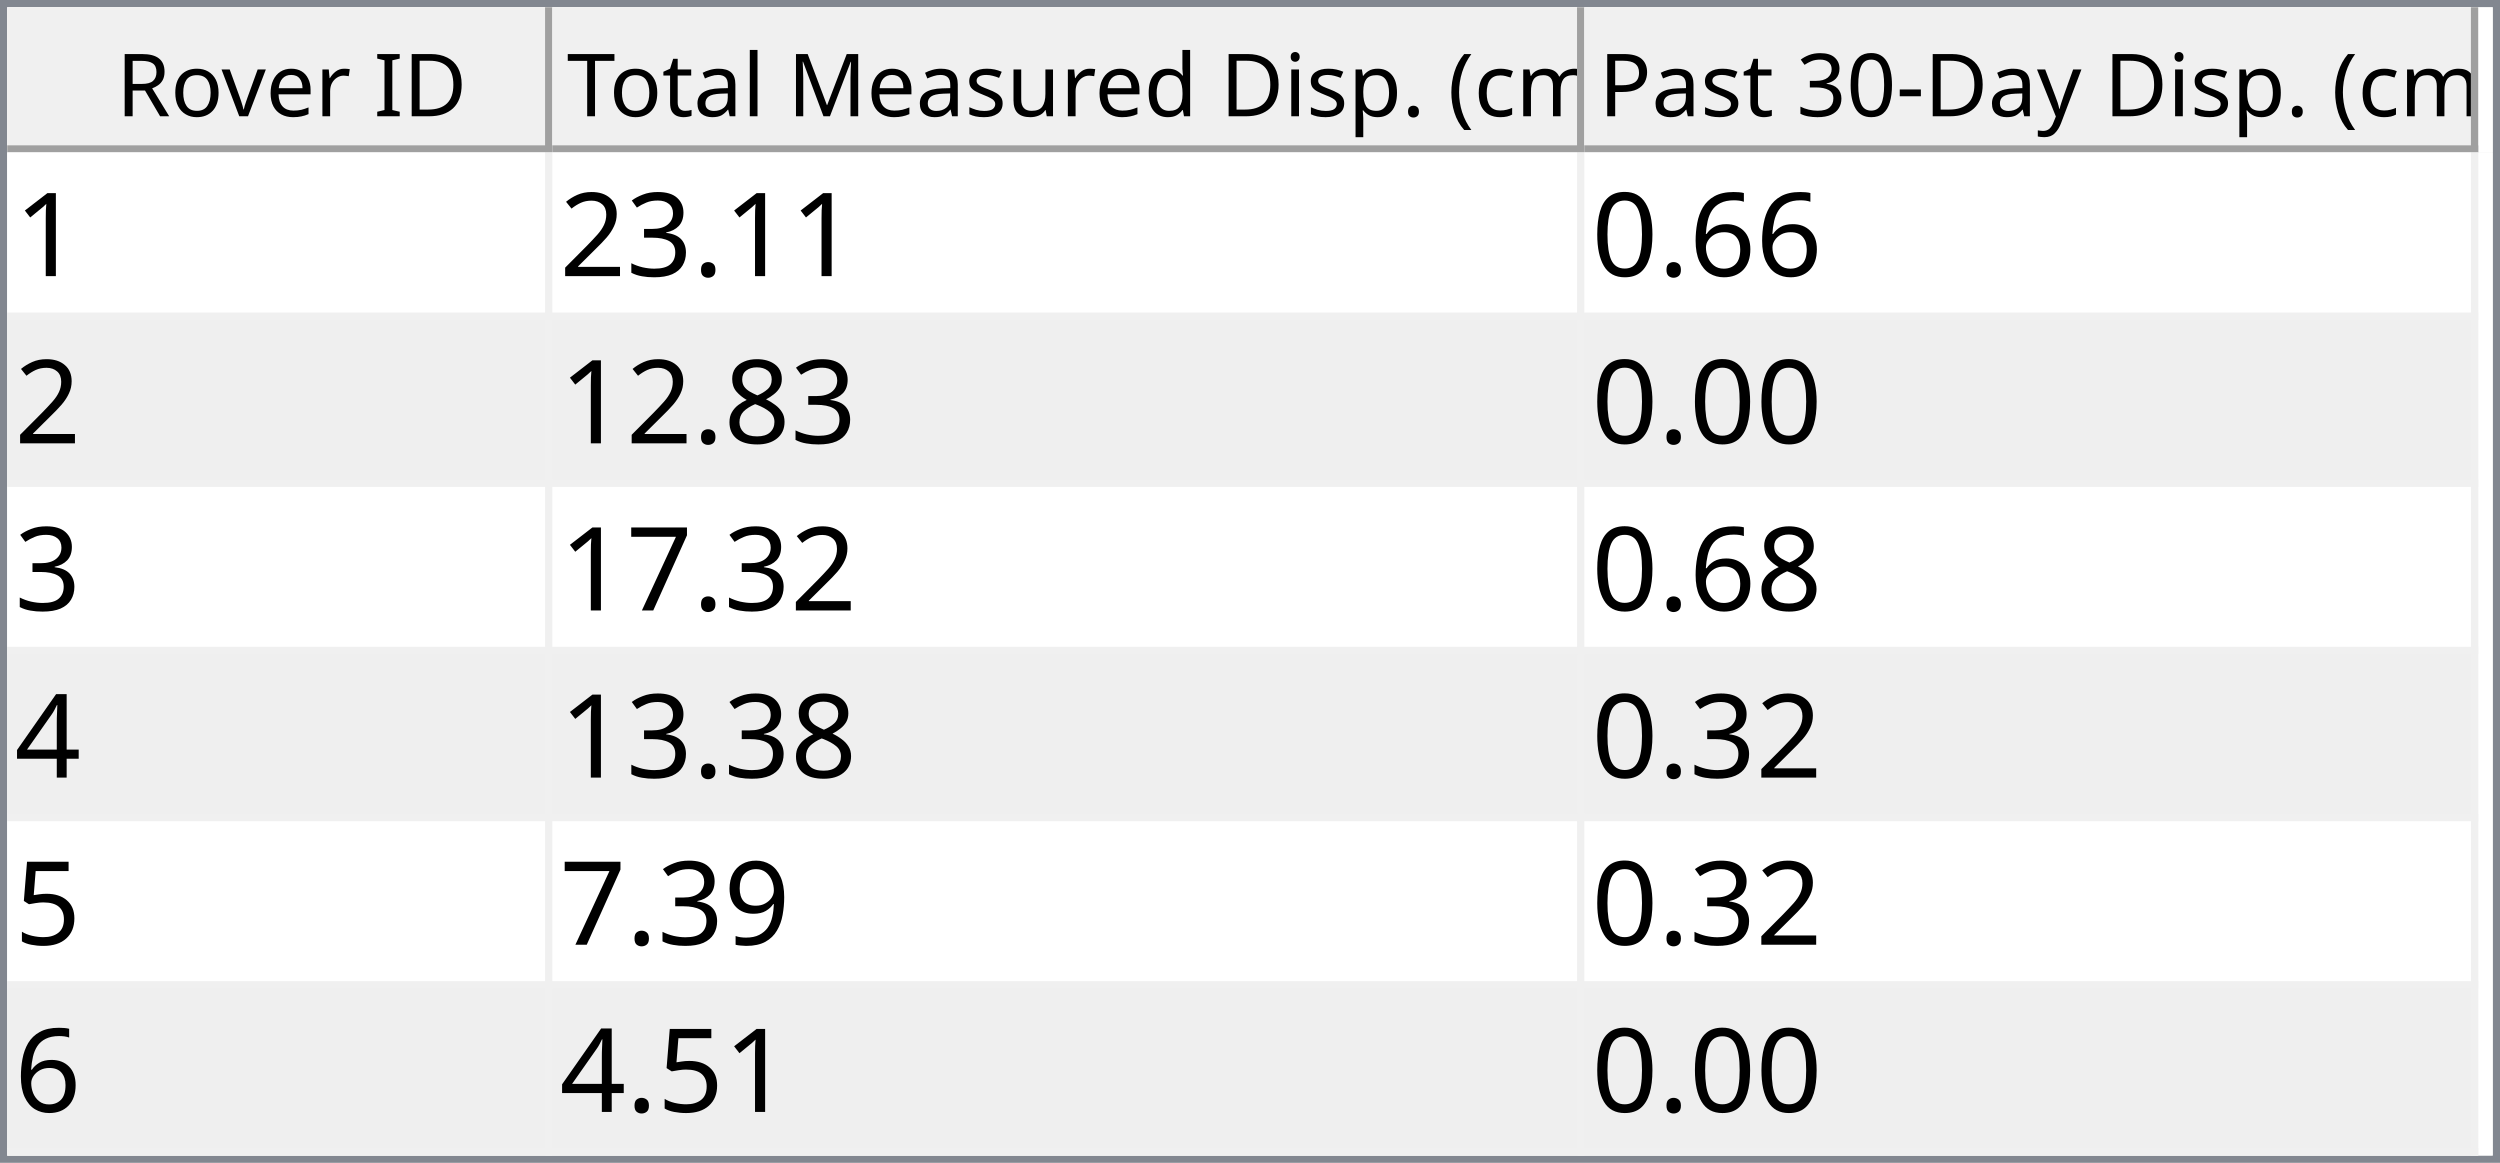
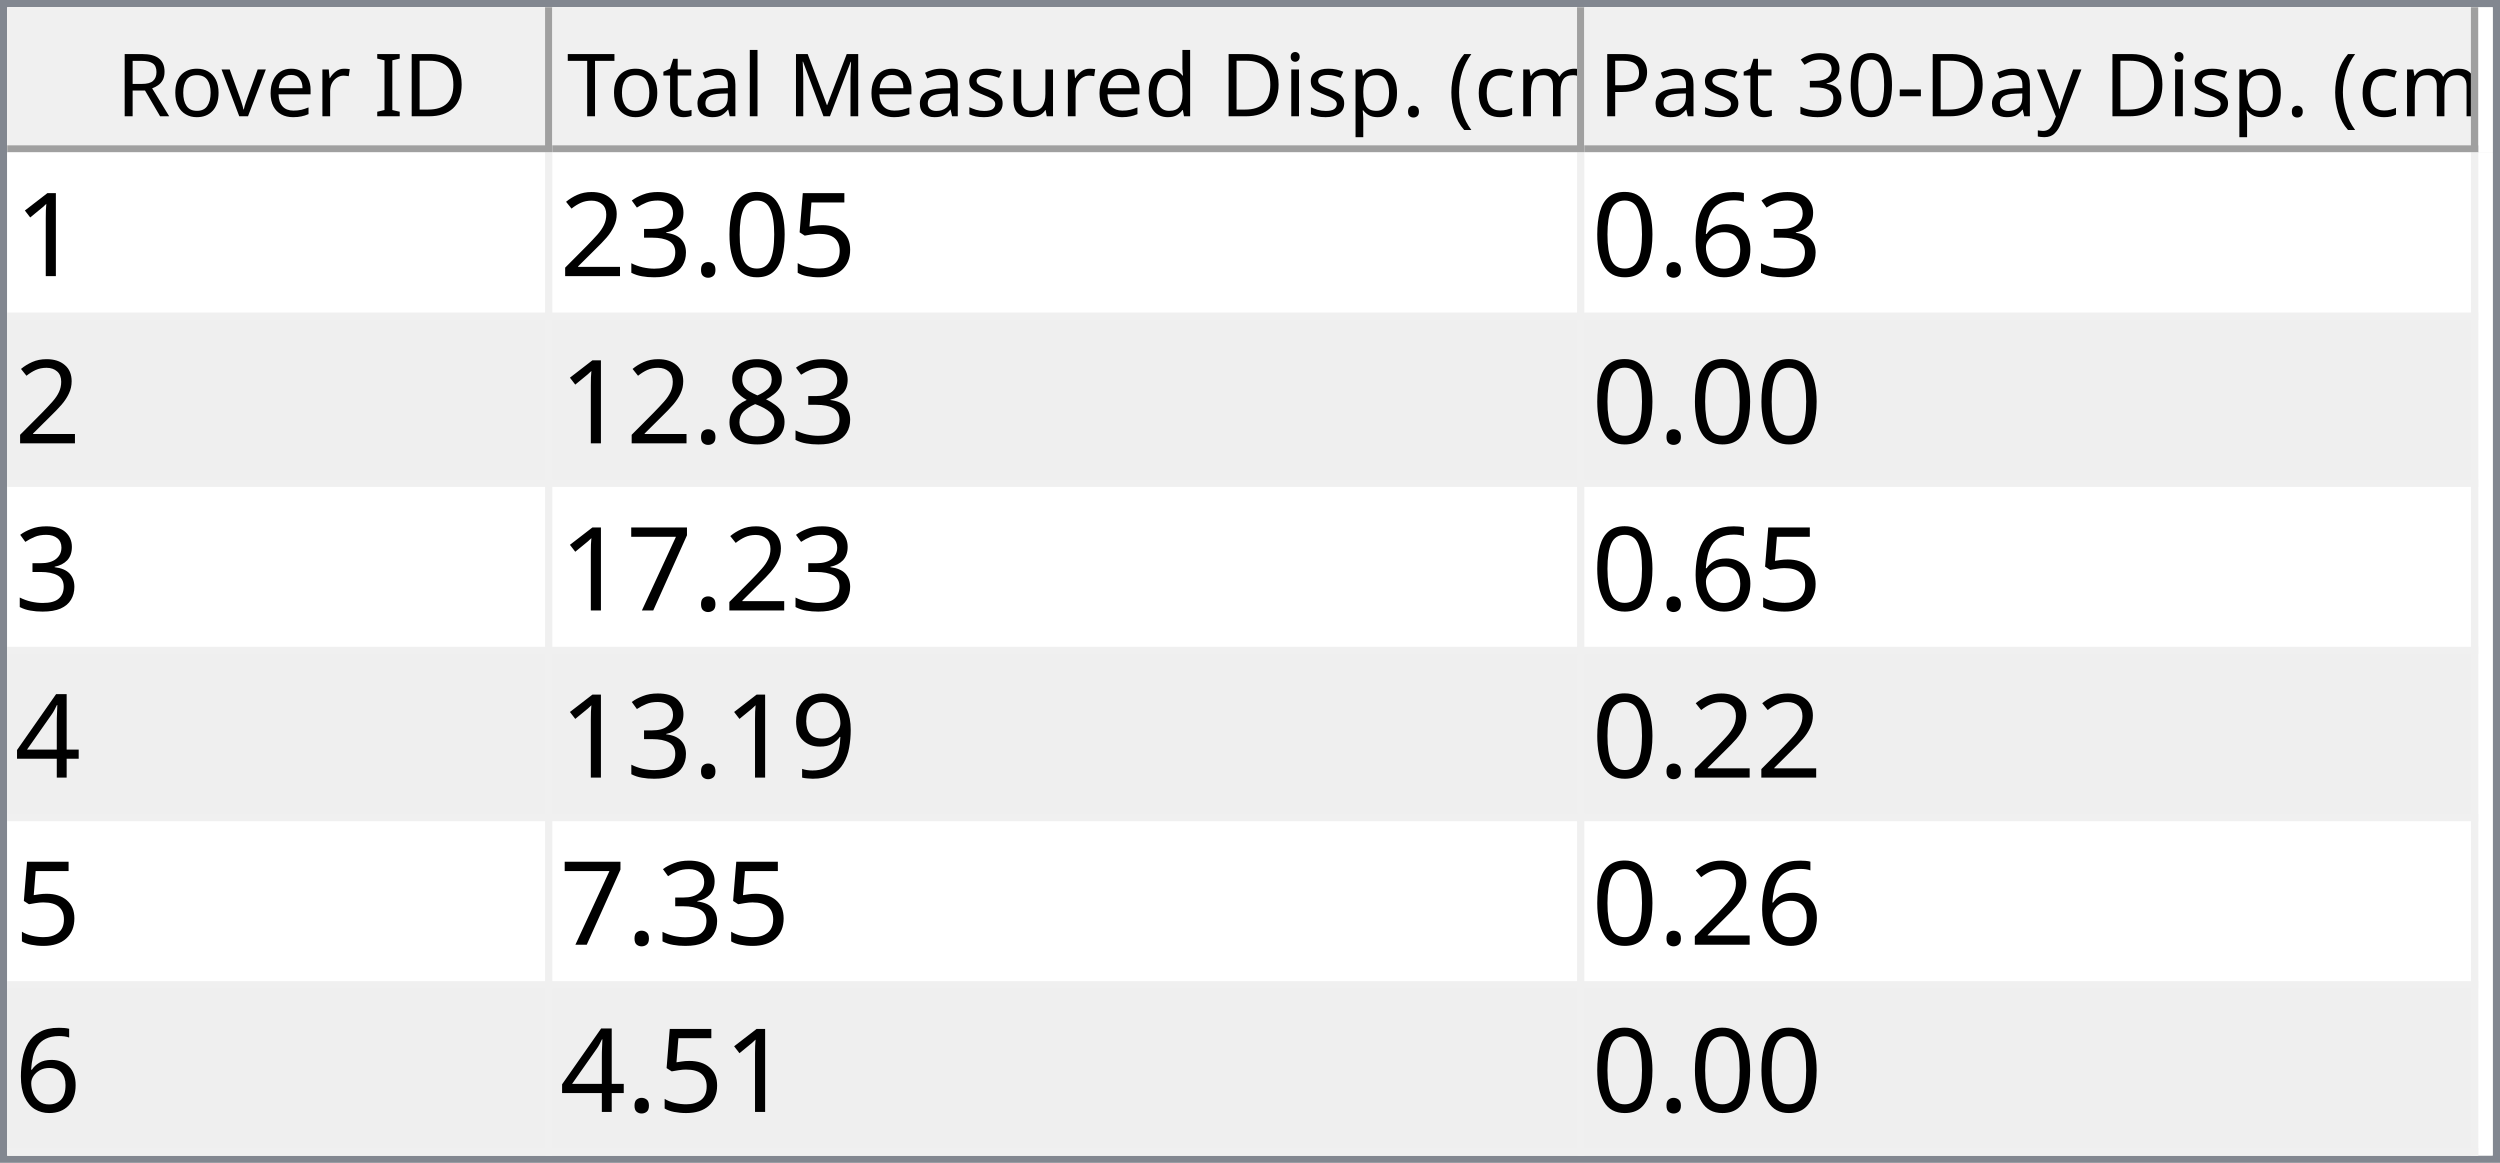
<svg xmlns="http://www.w3.org/2000/svg" style="fill-opacity:1; color-rendering:auto; color-interpolation:auto; text-rendering:auto; stroke:black; stroke-linecap:square; stroke-miterlimit:10; shape-rendering:auto; stroke-opacity:1; fill:black; stroke-dasharray:none; font-weight:normal; stroke-width:1; font-family:'Dialog'; font-style:normal; stroke-linejoin:miter; font-size:12px; stroke-dashoffset:0; image-rendering:auto;" width="344" height="160">
  <defs id="genericDefs" />
  <g>
    <defs id="defs1">
      <clipPath clipPathUnits="userSpaceOnUse" id="clipPath1">
        <path d="M0 0 L344 0 L344 160 L0 160 L0 0 Z" />
      </clipPath>
      <clipPath clipPathUnits="userSpaceOnUse" id="clipPath2">
        <path d="M0 0 L0 160 L344 160 L344 0 Z" />
      </clipPath>
      <clipPath clipPathUnits="userSpaceOnUse" id="clipPath3">
        <path d="M0 0 L0 20 L342 20 L342 0 Z" />
      </clipPath>
      <clipPath clipPathUnits="userSpaceOnUse" id="clipPath4">
        <path d="M0 0 L0 20 L75 20 L75 0 Z" />
      </clipPath>
      <clipPath clipPathUnits="userSpaceOnUse" id="clipPath5">
        <path d="M1 1 L1 19 L74 19 L74 1 Z" />
      </clipPath>
      <clipPath clipPathUnits="userSpaceOnUse" id="clipPath6">
        <path d="M0 0 L0 18 L73 18 L73 0 Z" />
      </clipPath>
      <clipPath clipPathUnits="userSpaceOnUse" id="clipPath7">
        <path d="M-0.5 -0.5 L-0.5 19.5 L74.5 19.5 L74.5 -0.5 Z" />
      </clipPath>
      <clipPath clipPathUnits="userSpaceOnUse" id="clipPath8">
        <path d="M0 0 L0 20 L142 20 L142 0 Z" />
      </clipPath>
      <clipPath clipPathUnits="userSpaceOnUse" id="clipPath9">
        <path d="M1 1 L1 19 L141 19 L141 1 Z" />
      </clipPath>
      <clipPath clipPathUnits="userSpaceOnUse" id="clipPath10">
        <path d="M0 0 L0 18 L140 18 L140 0 Z" />
      </clipPath>
      <clipPath clipPathUnits="userSpaceOnUse" id="clipPath11">
        <path d="M-0.5 -0.5 L-0.5 19.5 L141.5 19.5 L141.5 -0.5 Z" />
      </clipPath>
      <clipPath clipPathUnits="userSpaceOnUse" id="clipPath12">
        <path d="M0 0 L0 20 L123 20 L123 0 Z" />
      </clipPath>
      <clipPath clipPathUnits="userSpaceOnUse" id="clipPath13">
        <path d="M1 1 L1 19 L122 19 L122 1 Z" />
      </clipPath>
      <clipPath clipPathUnits="userSpaceOnUse" id="clipPath14">
        <path d="M0 0 L0 18 L121 18 L121 0 Z" />
      </clipPath>
      <clipPath clipPathUnits="userSpaceOnUse" id="clipPath15">
        <path d="M-0.5 -0.5 L-0.5 19.5 L122.5 19.5 L122.5 -0.5 Z" />
      </clipPath>
      <clipPath clipPathUnits="userSpaceOnUse" id="clipPath16">
        <path d="M0 0 L0 138 L342 138 L342 0 Z" />
      </clipPath>
      <clipPath clipPathUnits="userSpaceOnUse" id="clipPath17">
        <path d="M0 0 L0 138 L340 138 L340 0 Z" />
      </clipPath>
      <clipPath clipPathUnits="userSpaceOnUse" id="clipPath18">
        <path d="M-0.5 -0.5 L-0.5 137.5 L339.5 137.5 L339.5 -0.5 Z" />
      </clipPath>
      <clipPath clipPathUnits="userSpaceOnUse" id="clipPath19">
        <path d="M0 0 L0 22 L74 22 L74 0 Z" />
      </clipPath>
      <clipPath clipPathUnits="userSpaceOnUse" id="clipPath20">
        <path d="M0 0 L0 22 L141 22 L141 0 Z" />
      </clipPath>
      <clipPath clipPathUnits="userSpaceOnUse" id="clipPath21">
        <path d="M0 0 L0 22 L122 22 L122 0 Z" />
      </clipPath>
      <font horiz-adv-x="64.551" id="font1">
        <font-face ascent="107.91" descent="25.098" units-per-em="100" style="font-style:normal; font-family:Segoe UI; font-weight:normal;" />
        <missing-glyph horiz-adv-x="64.551" d="M8.109 0 L8.109 68.266 L56.453 68.266 L56.453 0 L8.109 0 ZM15.328 7.234 L49.219 7.234 L49.219 61.031 L15.328 61.031 L15.328 7.234 Z" />
        <glyph unicode="D" horiz-adv-x="70.117" d="M9.188 0 L9.188 70.016 L28.516 70.016 Q65.531 70.016 65.531 35.891 Q65.531 19.672 55.25 9.836 Q44.969 0 27.734 0 L9.188 0 ZM17.391 62.594 L17.391 7.422 L27.828 7.422 Q41.609 7.422 49.273 14.797 Q56.938 22.172 56.938 35.688 Q56.938 62.594 28.328 62.594 L17.391 62.594 Z" />
        <glyph unicode="I" horiz-adv-x="26.611" d="M17.391 0 L9.188 0 L9.188 70.016 L17.391 70.016 L17.391 0 Z" />
        <glyph unicode=" " horiz-adv-x="27.393" d="" />
        <glyph unicode="r" horiz-adv-x="34.766" d="M34.188 41.891 Q32.078 43.5 28.125 43.5 Q23 43.5 19.555 38.672 Q16.109 33.844 16.109 25.484 L16.109 0 L8.109 0 L8.109 50 L16.109 50 L16.109 39.703 L16.312 39.703 Q18.016 44.969 21.531 47.922 Q25.047 50.875 29.391 50.875 Q32.516 50.875 34.188 50.203 L34.188 41.891 Z" />
        <glyph unicode="e" horiz-adv-x="52.295" d="M48.297 23 L12.984 23 Q13.188 14.656 17.484 10.109 Q21.781 5.562 29.297 5.562 Q37.75 5.562 44.828 11.141 L44.828 3.609 Q38.234 -1.172 27.391 -1.172 Q16.797 -1.172 10.742 5.641 Q4.688 12.453 4.688 24.812 Q4.688 36.469 11.305 43.82 Q17.922 51.172 27.734 51.172 Q37.547 51.172 42.922 44.828 Q48.297 38.484 48.297 27.203 L48.297 23 ZM40.094 29.781 Q40.047 36.719 36.75 40.578 Q33.453 44.438 27.594 44.438 Q21.922 44.438 17.969 40.383 Q14.016 36.328 13.094 29.781 L40.094 29.781 Z" />
        <glyph unicode="v" horiz-adv-x="47.9" d="M47.406 50 L27.484 0 L19.625 0 L0.688 50 L9.469 50 L22.172 13.672 Q23.578 9.672 23.922 6.688 L24.125 6.688 Q24.609 10.453 25.688 13.484 L38.969 50 L47.406 50 Z" />
        <glyph unicode="o" horiz-adv-x="58.594" d="M29 -1.172 Q17.922 -1.172 11.305 5.836 Q4.688 12.844 4.688 24.422 Q4.688 37.016 11.57 44.094 Q18.453 51.172 30.172 51.172 Q41.359 51.172 47.633 44.289 Q53.906 37.406 53.906 25.203 Q53.906 13.234 47.141 6.031 Q40.375 -1.172 29 -1.172 ZM29.594 44.438 Q21.875 44.438 17.383 39.188 Q12.891 33.938 12.891 24.703 Q12.891 15.828 17.43 10.695 Q21.969 5.562 29.594 5.562 Q37.359 5.562 41.531 10.594 Q45.703 15.625 45.703 24.906 Q45.703 34.281 41.531 39.359 Q37.359 44.438 29.594 44.438 Z" />
        <glyph unicode="R" horiz-adv-x="59.814" d="M59.375 0 L49.609 0 L37.891 19.625 Q36.281 22.359 34.766 24.289 Q33.25 26.219 31.664 27.438 Q30.078 28.656 28.25 29.219 Q26.422 29.781 24.125 29.781 L17.391 29.781 L17.391 0 L9.188 0 L9.188 70.016 L30.078 70.016 Q34.672 70.016 38.555 68.867 Q42.438 67.719 45.289 65.375 Q48.141 63.031 49.758 59.547 Q51.375 56.062 51.375 51.375 Q51.375 47.703 50.273 44.656 Q49.172 41.609 47.148 39.211 Q45.125 36.812 42.266 35.133 Q39.406 33.453 35.844 32.516 L35.844 32.328 Q37.594 31.547 38.891 30.547 Q40.188 29.547 41.359 28.18 Q42.531 26.812 43.68 25.078 Q44.828 23.344 46.234 21.047 L59.375 0 ZM17.391 62.594 L17.391 37.203 L28.516 37.203 Q31.594 37.203 34.203 38.133 Q36.812 39.062 38.719 40.797 Q40.625 42.531 41.703 45.047 Q42.781 47.562 42.781 50.688 Q42.781 56.297 39.141 59.445 Q35.5 62.594 28.609 62.594 L17.391 62.594 Z" />
        <glyph unicode=")" horiz-adv-x="30.176" d="M8.297 -15.922 L1.172 -15.922 Q16.406 2.344 16.406 26.812 Q16.406 51.469 1.078 70.016 L8.297 70.016 Q23.531 52.156 23.531 26.703 Q23.531 1.375 8.297 -15.922 Z" />
        <glyph unicode="m" horiz-adv-x="86.133" d="M79.109 0 L71.094 0 L71.094 28.719 Q71.094 37.016 68.531 40.727 Q65.969 44.438 59.906 44.438 Q54.781 44.438 51.195 39.75 Q47.609 35.062 47.609 28.516 L47.609 0 L39.594 0 L39.594 29.688 Q39.594 44.438 28.219 44.438 Q22.953 44.438 19.531 40.016 Q16.109 35.594 16.109 28.516 L16.109 0 L8.109 0 L8.109 50 L16.109 50 L16.109 42.094 L16.312 42.094 Q21.625 51.172 31.844 51.172 Q36.969 51.172 40.773 48.312 Q44.578 45.453 46 40.828 Q51.562 51.172 62.594 51.172 Q79.109 51.172 79.109 30.812 L79.109 0 Z" />
        <glyph unicode="c" horiz-adv-x="46.191" d="M42.188 2.297 Q36.422 -1.172 28.516 -1.172 Q17.828 -1.172 11.258 5.789 Q4.688 12.75 4.688 23.828 Q4.688 36.188 11.766 43.68 Q18.844 51.172 30.672 51.172 Q37.25 51.172 42.281 48.734 L42.281 40.531 Q36.719 44.438 30.375 44.438 Q22.703 44.438 17.797 38.945 Q12.891 33.453 12.891 24.516 Q12.891 15.719 17.508 10.641 Q22.125 5.562 29.891 5.562 Q36.422 5.562 42.188 9.906 L42.188 2.297 Z" />
        <glyph unicode="(" horiz-adv-x="30.176" d="M29.109 -15.922 L21.969 -15.922 Q6.844 1.375 6.844 26.703 Q6.844 52.156 21.969 70.016 L29.203 70.016 Q13.875 51.469 13.875 26.812 Q13.875 2.344 29.109 -15.922 Z" />
        <glyph unicode="." horiz-adv-x="21.68" d="M10.891 -1.078 Q8.641 -1.078 7.055 0.539 Q5.469 2.156 5.469 4.391 Q5.469 6.641 7.055 8.273 Q8.641 9.906 10.891 9.906 Q13.188 9.906 14.797 8.273 Q16.406 6.641 16.406 4.391 Q16.406 2.156 14.797 0.539 Q13.188 -1.078 10.891 -1.078 Z" />
        <glyph unicode="p" horiz-adv-x="58.789" d="M16.312 7.234 L16.109 7.234 L16.109 -23 L8.109 -23 L8.109 50 L16.109 50 L16.109 41.219 L16.312 41.219 Q22.219 51.172 33.594 51.172 Q43.266 51.172 48.688 44.461 Q54.109 37.75 54.109 26.469 Q54.109 13.922 48 6.375 Q41.891 -1.172 31.297 -1.172 Q21.578 -1.172 16.312 7.234 ZM16.109 27.391 L16.109 20.406 Q16.109 14.203 20.141 9.883 Q24.172 5.562 30.375 5.562 Q37.641 5.562 41.773 11.133 Q45.906 16.703 45.906 26.609 Q45.906 34.969 42.047 39.703 Q38.188 44.438 31.594 44.438 Q24.609 44.438 20.359 39.578 Q16.109 34.719 16.109 27.391 Z" />
        <glyph unicode="i" horiz-adv-x="24.219" d="M12.203 62.703 Q10.062 62.703 8.547 64.164 Q7.031 65.625 7.031 67.875 Q7.031 70.125 8.547 71.609 Q10.062 73.094 12.203 73.094 Q14.406 73.094 15.945 71.609 Q17.484 70.125 17.484 67.875 Q17.484 65.719 15.945 64.211 Q14.406 62.703 12.203 62.703 ZM16.109 0 L8.109 0 L8.109 50 L16.109 50 L16.109 0 Z" />
        <glyph unicode="d" horiz-adv-x="58.887" d="M50.781 0 L42.781 0 L42.781 8.5 L42.578 8.5 Q37.016 -1.172 25.391 -1.172 Q15.969 -1.172 10.328 5.539 Q4.688 12.25 4.688 23.828 Q4.688 36.234 10.938 43.703 Q17.188 51.172 27.594 51.172 Q37.891 51.172 42.578 43.062 L42.781 43.062 L42.781 74.031 L50.781 74.031 L50.781 0 ZM42.781 22.609 L42.781 29.984 Q42.781 36.031 38.773 40.234 Q34.766 44.438 28.609 44.438 Q21.297 44.438 17.094 39.062 Q12.891 33.688 12.891 24.219 Q12.891 15.578 16.922 10.57 Q20.953 5.562 27.734 5.562 Q34.422 5.562 38.602 10.398 Q42.781 15.234 42.781 22.609 Z" />
        <glyph unicode="u" horiz-adv-x="56.592" d="M48.531 0 L40.531 0 L40.531 7.906 L40.328 7.906 Q35.359 -1.172 24.906 -1.172 Q7.031 -1.172 7.031 20.125 L7.031 50 L14.984 50 L14.984 21.391 Q14.984 5.562 27.094 5.562 Q32.953 5.562 36.742 9.883 Q40.531 14.203 40.531 21.188 L40.531 50 L48.531 50 L48.531 0 Z" />
        <glyph unicode="s" horiz-adv-x="42.432" d="M5.078 1.812 L5.078 10.406 Q11.625 5.562 19.484 5.562 Q30.031 5.562 30.031 12.594 Q30.031 14.594 29.125 15.992 Q28.219 17.391 26.68 18.461 Q25.141 19.531 23.07 20.383 Q21 21.234 18.609 22.172 Q15.281 23.484 12.766 24.828 Q10.25 26.172 8.57 27.859 Q6.891 29.547 6.031 31.695 Q5.172 33.844 5.172 36.719 Q5.172 40.234 6.789 42.945 Q8.406 45.656 11.086 47.484 Q13.766 49.312 17.211 50.242 Q20.656 51.172 24.312 51.172 Q30.812 51.172 35.938 48.922 L35.938 40.828 Q30.422 44.438 23.25 44.438 Q21 44.438 19.195 43.922 Q17.391 43.406 16.094 42.477 Q14.797 41.547 14.086 40.258 Q13.375 38.969 13.375 37.406 Q13.375 35.453 14.086 34.133 Q14.797 32.812 16.164 31.789 Q17.531 30.766 19.484 29.938 Q21.438 29.109 23.922 28.125 Q27.25 26.859 29.883 25.516 Q32.516 24.172 34.375 22.484 Q36.234 20.797 37.234 18.602 Q38.234 16.406 38.234 13.375 Q38.234 9.672 36.602 6.938 Q34.969 4.203 32.234 2.398 Q29.5 0.594 25.93 -0.289 Q22.359 -1.172 18.453 -1.172 Q10.75 -1.172 5.078 1.812 Z" />
        <glyph unicode="M" horiz-adv-x="89.795" d="M80.562 0 L72.406 0 L72.406 46.969 Q72.406 52.547 73.094 60.594 L72.906 60.594 Q71.734 55.859 70.797 53.812 L46.875 0 L42.875 0 L19 53.422 Q17.969 55.766 16.891 60.594 L16.703 60.594 Q17.094 56.391 17.094 46.875 L17.094 0 L9.188 0 L9.188 70.016 L20.016 70.016 L41.5 21.188 Q44 15.578 44.734 12.797 L45.016 12.797 Q47.125 18.562 48.391 21.391 L70.312 70.016 L80.562 70.016 L80.562 0 Z" />
        <glyph unicode="l" horiz-adv-x="24.219" d="M16.109 0 L8.109 0 L8.109 74.031 L16.109 74.031 L16.109 0 Z" />
        <glyph unicode="a" horiz-adv-x="50.879" d="M43.891 0 L35.891 0 L35.891 7.812 L35.688 7.812 Q30.469 -1.172 20.312 -1.172 Q12.844 -1.172 8.617 2.781 Q4.391 6.734 4.391 13.281 Q4.391 27.297 20.906 29.594 L35.891 31.688 Q35.891 44.438 25.594 44.438 Q16.547 44.438 9.281 38.281 L9.281 46.484 Q16.656 51.172 26.266 51.172 Q43.891 51.172 43.891 32.516 L43.891 0 ZM35.891 25.297 L23.828 23.641 Q18.266 22.859 15.43 20.875 Q12.594 18.891 12.594 13.875 Q12.594 10.203 15.211 7.883 Q17.828 5.562 22.172 5.562 Q28.125 5.562 32.008 9.742 Q35.891 13.922 35.891 20.312 L35.891 25.297 Z" />
        <glyph unicode="t" horiz-adv-x="33.887" d="M31.297 0.484 Q28.469 -1.078 23.828 -1.078 Q10.688 -1.078 10.688 13.578 L10.688 43.172 L2.094 43.172 L2.094 50 L10.688 50 L10.688 62.203 L18.703 64.797 L18.703 50 L31.297 50 L31.297 43.172 L18.703 43.172 L18.703 14.984 Q18.703 9.969 20.414 7.82 Q22.125 5.672 26.078 5.672 Q29.109 5.672 31.297 7.328 L31.297 0.484 Z" />
        <glyph unicode="T" horiz-adv-x="52.393" d="M50.594 62.594 L30.375 62.594 L30.375 0 L22.172 0 L22.172 62.594 L2 62.594 L2 70.016 L50.594 70.016 L50.594 62.594 Z" />
        <glyph unicode="y" horiz-adv-x="48.389" d="M47.906 50 L24.906 -8.016 Q18.75 -23.531 7.625 -23.531 Q4.5 -23.531 2.391 -22.906 L2.391 -15.719 Q4.984 -16.609 7.125 -16.609 Q13.188 -16.609 16.219 -9.375 L20.219 0.094 L0.688 50 L9.578 50 L23.094 11.531 Q23.344 10.797 24.125 7.719 L24.422 7.719 Q24.656 8.891 25.391 11.422 L39.594 50 L47.906 50 Z" />
        <glyph unicode="-" horiz-adv-x="39.99" d="M33.688 24.703 L7.031 24.703 L7.031 31 L33.688 31 L33.688 24.703 Z" />
        <glyph unicode="0" horiz-adv-x="53.906" d="M49.812 35.297 Q49.812 26.516 48.219 19.727 Q46.625 12.938 43.625 8.273 Q40.625 3.609 36.258 1.195 Q31.891 -1.219 26.312 -1.219 Q21.047 -1.219 16.922 1.102 Q12.797 3.422 9.961 7.867 Q7.125 12.312 5.664 18.781 Q4.203 25.25 4.203 33.594 Q4.203 42.781 5.742 49.812 Q7.281 56.844 10.258 61.602 Q13.234 66.359 17.656 68.773 Q22.078 71.188 27.781 71.188 Q49.812 71.188 49.812 35.297 ZM41.609 34.516 Q41.609 64.406 27.391 64.406 Q12.406 64.406 12.406 33.984 Q12.406 5.609 27.094 5.609 Q41.609 5.609 41.609 34.516 Z" />
        <glyph unicode="3" horiz-adv-x="53.906" d="M46.531 19.828 Q46.531 15.094 44.75 11.211 Q42.969 7.328 39.719 4.57 Q36.469 1.812 31.93 0.297 Q27.391 -1.219 21.922 -1.219 Q11.922 -1.219 6 2.594 L6 11.188 Q13.094 5.609 22.219 5.609 Q25.875 5.609 28.828 6.539 Q31.781 7.469 33.906 9.227 Q36.031 10.984 37.18 13.477 Q38.328 15.969 38.328 19.094 Q38.328 32.812 18.797 32.812 L12.984 32.812 L12.984 39.594 L18.5 39.594 Q35.797 39.594 35.797 52.484 Q35.797 64.406 22.609 64.406 Q15.188 64.406 8.688 59.422 L8.688 67.188 Q15.375 71.188 24.609 71.188 Q29 71.188 32.57 69.969 Q36.141 68.75 38.68 66.555 Q41.219 64.359 42.609 61.281 Q44 58.203 44 54.5 Q44 40.672 30.031 36.719 L30.031 36.531 Q33.594 36.141 36.625 34.797 Q39.656 33.453 41.852 31.305 Q44.047 29.156 45.289 26.25 Q46.531 23.344 46.531 19.828 Z" />
        <glyph unicode="P" horiz-adv-x="56.006" d="M17.391 26.469 L17.391 0 L9.188 0 L9.188 70.016 L28.422 70.016 Q39.656 70.016 45.828 64.547 Q52 59.078 52 49.125 Q52 39.156 45.141 32.812 Q38.281 26.469 26.609 26.469 L17.391 26.469 ZM17.391 62.594 L17.391 33.891 L25.984 33.891 Q34.469 33.891 38.938 37.773 Q43.406 41.656 43.406 48.734 Q43.406 62.594 27 62.594 L17.391 62.594 Z" />
      </font>
      <font horiz-adv-x="75.0" id="font2">
        <font-face ascent="100.537" descent="21.973" units-per-em="100" style="font-style:normal; font-family:sans-serif; font-weight:normal;" />
        <missing-glyph horiz-adv-x="75.0" d="M12.5 0 L12.5 62.5 L62.5 62.5 L62.5 0 L12.5 0 ZM14.062 1.562 L60.938 1.562 L60.938 60.938 L14.062 60.938 L14.062 1.562 Z" />
        <glyph unicode="1" horiz-adv-x="55.615" d="M37.25 0 L28.469 0 L28.469 56 Q25.297 52.984 20.141 49.953 Q14.984 46.922 10.891 45.406 L10.891 53.906 Q18.266 57.375 23.781 62.305 Q29.297 67.234 31.594 71.875 L37.25 71.875 L37.25 0 Z" />
+         <glyph unicode="5" horiz-adv-x="55.615" d="M4.156 18.75 L13.375 19.531 Q14.406 12.797 18.141 9.398 Q21.875 6 27.156 6 Q33.5 6 37.891 10.789 Q42.281 15.578 42.281 23.484 Q42.281 31 38.062 35.352 Q33.844 39.703 27 39.703 Q22.75 39.703 19.336 37.773 Q15.922 35.844 13.969 32.766 L5.719 33.844 L12.641 70.609 L48.25 70.609 L48.25 62.203 L19.672 62.203 L15.828 42.969 Q22.266 47.469 29.344 47.469 Q38.719 47.469 45.164 40.969 Q51.609 34.469 51.609 24.266 Q51.609 14.547 45.953 7.469 Q39.062 -1.219 27.156 -1.219 Q17.391 -1.219 11.211 4.25 Q5.031 9.719 4.156 18.75 Z" />
+         <glyph unicode="0" horiz-adv-x="55.615" d="M4.156 35.297 Q4.156 48 6.766 55.742 Q9.375 63.484 14.523 67.68 Q19.672 71.875 27.484 71.875 Q33.25 71.875 37.594 69.555 Q41.938 67.234 44.773 62.867 Q47.609 58.5 49.219 52.227 Q50.828 45.953 50.828 35.297 Q50.828 22.703 48.242 14.969 Q45.656 7.234 40.508 3.008 Q35.359 -1.219 27.484 -1.219 Q17.141 -1.219 11.234 6.203 Q4.156 15.141 4.156 35.297 ZM13.188 35.297 Q13.188 17.672 17.312 11.836 Q21.438 6 27.484 6 Q33.547 6 37.672 11.859 Q41.797 17.719 41.797 35.297 Q41.797 52.984 37.672 58.789 Q33.547 64.594 27.391 64.594 Q21.344 64.594 17.719 59.469 Q13.188 52.938 13.188 35.297 Z" />
        <glyph unicode="." horiz-adv-x="27.783" d="M9.078 0 L9.078 10.016 L19.094 10.016 L19.094 0 L9.078 0 Z" />
        <glyph unicode="3" horiz-adv-x="55.615" d="M4.203 18.891 L12.984 20.062 Q14.5 12.594 18.141 9.297 Q21.781 6 27 6 Q33.203 6 37.477 10.297 Q41.75 14.594 41.75 20.953 Q41.75 27 37.797 30.93 Q33.844 34.859 27.734 34.859 Q25.25 34.859 21.531 33.891 L22.516 41.609 Q23.391 41.5 23.922 41.5 Q29.547 41.5 34.039 44.43 Q38.531 47.359 38.531 53.469 Q38.531 58.297 35.258 61.477 Q31.984 64.656 26.812 64.656 Q21.688 64.656 18.266 61.43 Q14.844 58.203 13.875 51.766 L5.078 53.328 Q6.688 62.156 12.398 67.016 Q18.109 71.875 26.609 71.875 Q32.469 71.875 37.398 69.359 Q42.328 66.844 44.945 62.5 Q47.562 58.156 47.562 53.266 Q47.562 48.641 45.07 44.828 Q42.578 41.016 37.703 38.766 Q44.047 37.312 47.562 32.695 Q51.078 28.078 51.078 21.141 Q51.078 11.766 44.242 5.25 Q37.406 -1.266 26.953 -1.266 Q17.531 -1.266 11.305 4.352 Q5.078 9.969 4.203 18.891 Z" />
        <glyph unicode="2" horiz-adv-x="55.615" d="M50.344 8.453 L50.344 0 L3.031 0 Q2.938 3.172 4.047 6.109 Q5.859 10.938 9.836 15.625 Q13.812 20.312 21.344 26.469 Q33.016 36.031 37.117 41.625 Q41.219 47.219 41.219 52.203 Q41.219 57.422 37.477 61.008 Q33.734 64.594 27.734 64.594 Q21.391 64.594 17.578 60.789 Q13.766 56.984 13.719 50.25 L4.688 51.172 Q5.609 61.281 11.664 66.578 Q17.719 71.875 27.938 71.875 Q38.234 71.875 44.242 66.164 Q50.25 60.453 50.25 52 Q50.25 47.703 48.492 43.555 Q46.734 39.406 42.656 34.812 Q38.578 30.219 29.109 22.219 Q21.188 15.578 18.945 13.211 Q16.703 10.844 15.234 8.453 L50.344 8.453 Z" />
        <glyph unicode="6" horiz-adv-x="55.615" d="M49.75 54.047 L41.016 53.375 Q39.844 58.547 37.703 60.891 Q34.125 64.656 28.906 64.656 Q24.703 64.656 21.531 62.312 Q17.391 59.281 14.992 53.469 Q12.594 47.656 12.5 36.922 Q15.672 41.75 20.266 44.094 Q24.859 46.438 29.891 46.438 Q38.672 46.438 44.852 39.969 Q51.031 33.5 51.031 23.25 Q51.031 16.5 48.125 10.719 Q45.219 4.938 40.141 1.859 Q35.062 -1.219 28.609 -1.219 Q17.625 -1.219 10.695 6.859 Q3.766 14.938 3.766 33.5 Q3.766 54.25 11.422 63.672 Q18.109 71.875 29.438 71.875 Q37.891 71.875 43.289 67.141 Q48.688 62.406 49.75 54.047 ZM13.875 23.188 Q13.875 18.656 15.797 14.508 Q17.719 10.359 21.188 8.18 Q24.656 6 28.469 6 Q34.031 6 38.039 10.492 Q42.047 14.984 42.047 22.703 Q42.047 30.125 38.086 34.398 Q34.125 38.672 28.125 38.672 Q22.172 38.672 18.023 34.398 Q13.875 30.125 13.875 23.188 Z" />
-         <glyph unicode="0" horiz-adv-x="55.615" d="M4.156 35.297 Q4.156 48 6.766 55.742 Q9.375 63.484 14.523 67.68 Q19.672 71.875 27.484 71.875 Q33.25 71.875 37.594 69.555 Q41.938 67.234 44.773 62.867 Q47.609 58.5 49.219 52.227 Q50.828 45.953 50.828 35.297 Q50.828 22.703 48.242 14.969 Q45.656 7.234 40.508 3.008 Q35.359 -1.219 27.484 -1.219 Q17.141 -1.219 11.234 6.203 Q4.156 15.141 4.156 35.297 ZM13.188 35.297 Q13.188 17.672 17.312 11.836 Q21.438 6 27.484 6 Q33.547 6 37.672 11.859 Q41.797 17.719 41.797 35.297 Q41.797 52.984 37.672 58.789 Q33.547 64.594 27.391 64.594 Q21.344 64.594 17.719 59.469 Q13.188 52.938 13.188 35.297 Z" />
        <glyph unicode="8" horiz-adv-x="55.615" d="M17.672 38.812 Q12.203 40.828 9.57 44.539 Q6.938 48.25 6.938 53.422 Q6.938 61.234 12.555 66.555 Q18.172 71.875 27.484 71.875 Q36.859 71.875 42.578 66.43 Q48.297 60.984 48.297 53.172 Q48.297 48.188 45.68 44.508 Q43.062 40.828 37.75 38.812 Q44.344 36.672 47.781 31.883 Q51.219 27.094 51.219 20.453 Q51.219 11.281 44.727 5.031 Q38.234 -1.219 27.641 -1.219 Q17.047 -1.219 10.547 5.055 Q4.047 11.328 4.047 20.703 Q4.047 27.688 7.594 32.398 Q11.141 37.109 17.672 38.812 ZM15.922 53.719 Q15.922 48.641 19.195 45.414 Q22.469 42.188 27.688 42.188 Q32.766 42.188 36.016 45.383 Q39.266 48.578 39.266 53.219 Q39.266 58.062 35.914 61.359 Q32.562 64.656 27.594 64.656 Q22.562 64.656 19.242 61.43 Q15.922 58.203 15.922 53.719 ZM13.094 20.656 Q13.094 16.891 14.875 13.375 Q16.656 9.859 20.172 7.93 Q23.688 6 27.734 6 Q34.031 6 38.133 10.055 Q42.234 14.109 42.234 20.359 Q42.234 26.703 38.016 30.859 Q33.797 35.016 27.438 35.016 Q21.234 35.016 17.164 30.914 Q13.094 26.812 13.094 20.656 Z" />
        <glyph unicode="7" horiz-adv-x="55.615" d="M4.734 62.203 L4.734 70.656 L51.078 70.656 L51.078 63.812 Q44.234 56.547 37.523 44.484 Q30.812 32.422 27.156 19.672 Q24.516 10.688 23.781 0 L14.75 0 Q14.891 8.453 18.062 20.414 Q21.234 32.375 27.172 43.484 Q33.109 54.594 39.797 62.203 L4.734 62.203 Z" />
        <glyph unicode="4" horiz-adv-x="55.615" d="M32.328 0 L32.328 17.141 L1.266 17.141 L1.266 25.203 L33.938 71.578 L41.109 71.578 L41.109 25.203 L50.781 25.203 L50.781 17.141 L41.109 17.141 L41.109 0 L32.328 0 ZM32.328 25.203 L32.328 57.469 L9.906 25.203 L32.328 25.203 Z" />
-         <glyph unicode="5" horiz-adv-x="55.615" d="M4.156 18.75 L13.375 19.531 Q14.406 12.797 18.141 9.398 Q21.875 6 27.156 6 Q33.5 6 37.891 10.789 Q42.281 15.578 42.281 23.484 Q42.281 31 38.062 35.352 Q33.844 39.703 27 39.703 Q22.75 39.703 19.336 37.773 Q15.922 35.844 13.969 32.766 L5.719 33.844 L12.641 70.609 L48.25 70.609 L48.25 62.203 L19.672 62.203 L15.828 42.969 Q22.266 47.469 29.344 47.469 Q38.719 47.469 45.164 40.969 Q51.609 34.469 51.609 24.266 Q51.609 14.547 45.953 7.469 Q39.062 -1.219 27.156 -1.219 Q17.391 -1.219 11.211 4.25 Q5.031 9.719 4.156 18.75 Z" />
        <glyph unicode="9" horiz-adv-x="55.615" d="M5.469 16.547 L13.922 17.328 Q14.984 11.375 18.016 8.688 Q21.047 6 25.781 6 Q29.828 6 32.883 7.859 Q35.938 9.719 37.891 12.82 Q39.844 15.922 41.164 21.195 Q42.484 26.469 42.484 31.938 Q42.484 32.516 42.438 33.688 Q39.797 29.5 35.234 26.883 Q30.672 24.266 25.344 24.266 Q16.453 24.266 10.305 30.711 Q4.156 37.156 4.156 47.703 Q4.156 58.594 10.578 65.234 Q17 71.875 26.656 71.875 Q33.641 71.875 39.43 68.117 Q45.219 64.359 48.219 57.398 Q51.219 50.438 51.219 37.25 Q51.219 23.531 48.242 15.406 Q45.266 7.281 39.383 3.031 Q33.5 -1.219 25.594 -1.219 Q17.188 -1.219 11.867 3.445 Q6.547 8.109 5.469 16.547 ZM41.453 48.141 Q41.453 55.719 37.43 60.156 Q33.406 64.594 27.734 64.594 Q21.875 64.594 17.531 59.812 Q13.188 55.031 13.188 47.406 Q13.188 40.578 17.312 36.305 Q21.438 32.031 27.484 32.031 Q33.594 32.031 37.523 36.305 Q41.453 40.578 41.453 48.141 Z" />
      </font>
    </defs>
    <g style="fill:white; stroke:white;">
      <rect x="0" y="0" width="344" style="clip-path:url(#clipPath1); stroke:none;" height="160" />
    </g>
    <g style="fill:white; text-rendering:optimizeSpeed; color-rendering:optimizeSpeed; image-rendering:optimizeSpeed; shape-rendering:crispEdges; stroke:white; color-interpolation:sRGB;">
      <rect x="0" width="344" height="160" y="0" style="stroke:none;" />
      <path style="stroke:none;" d="M0 160 L344 160 L344 0 L0 0 Z" />
    </g>
    <g style="fill:rgb(240,240,240); font-family:'Segoe UI'; stroke:rgb(240,240,240);">
      <rect x="0" y="0" width="344" style="clip-path:url(#clipPath2); stroke:none;" height="160" />
    </g>
    <g style="fill:rgb(130,135,144); font-family:'Segoe UI'; stroke:rgb(130,135,144);">
      <path d="M0 0 L344 0 L344 160 L0 160 L0 0 ZM1 1 L343 1 L343 159 L1 159 L1 1 Z" style="fill-rule:evenodd; clip-path:url(#clipPath2); stroke:none;" />
    </g>
    <g style="fill:white; font-family:'Segoe UI'; stroke:white;" transform="translate(1,1)">
      <rect x="0" y="0" width="342" style="clip-path:url(#clipPath3); stroke:none;" height="20" />
    </g>
    <g style="fill:rgb(240,240,240); font-family:'Segoe UI'; stroke:rgb(240,240,240);" transform="translate(1,1)">
      <rect x="0" y="0" width="75" style="clip-path:url(#clipPath4); stroke:none;" height="20" />
    </g>
    <g style="font-family:'Segoe UI';" transform="translate(2,2)">
      <text x="14" xml:space="preserve" y="14" style="clip-path:url(#clipPath6); stroke:none;">Rover ID</text>
    </g>
    <g style="fill:rgb(160,160,160); font-family:'Segoe UI'; stroke:rgb(160,160,160); stroke-linejoin:bevel;" transform="translate(1.5,1.5)">
      <line x1="74" x2="74" y1="0" style="fill:none; clip-path:url(#clipPath7);" y2="19" />
    </g>
    <g style="fill:rgb(160,160,160); font-family:'Segoe UI'; stroke:rgb(160,160,160); stroke-linejoin:bevel;" transform="matrix(1,0,0,1,1,1) translate(0.5,0.5)">
      <line x1="0" x2="74" y1="19" style="fill:none; clip-path:url(#clipPath7);" y2="19" />
    </g>
    <g style="fill:rgb(240,240,240); font-family:'Segoe UI'; stroke:rgb(240,240,240);" transform="translate(76,1)">
      <rect x="0" y="0" width="142" style="clip-path:url(#clipPath8); stroke:none;" height="20" />
    </g>
    <g style="font-family:'Segoe UI';" transform="translate(77,2)">
      <text x="1" xml:space="preserve" y="14" style="clip-path:url(#clipPath10); stroke:none;">Total Measured Disp. (cm)</text>
    </g>
    <g style="fill:rgb(160,160,160); font-family:'Segoe UI'; stroke:rgb(160,160,160); stroke-linejoin:bevel;" transform="translate(76.5,1.5)">
      <line x1="141" x2="141" y1="0" style="fill:none; clip-path:url(#clipPath11);" y2="19" />
    </g>
    <g style="fill:rgb(160,160,160); font-family:'Segoe UI'; stroke:rgb(160,160,160); stroke-linejoin:bevel;" transform="matrix(1,0,0,1,76,1) translate(0.5,0.5)">
      <line x1="0" x2="141" y1="19" style="fill:none; clip-path:url(#clipPath11);" y2="19" />
    </g>
    <g style="fill:rgb(240,240,240); font-family:'Segoe UI'; stroke:rgb(240,240,240);" transform="translate(218,1)">
      <rect x="0" y="0" width="123" style="clip-path:url(#clipPath12); stroke:none;" height="20" />
    </g>
    <g style="font-family:'Segoe UI';" transform="translate(219,2)">
      <text x="1" xml:space="preserve" y="14" style="clip-path:url(#clipPath14); stroke:none;">Past 30-Day Disp. (cm)</text>
    </g>
    <g style="fill:rgb(160,160,160); font-family:'Segoe UI'; stroke:rgb(160,160,160); stroke-linejoin:bevel;" transform="translate(218.5,1.5)">
      <line x1="122" x2="122" y1="0" style="fill:none; clip-path:url(#clipPath15);" y2="19" />
    </g>
    <g style="fill:rgb(160,160,160); font-family:'Segoe UI'; stroke:rgb(160,160,160); stroke-linejoin:bevel;" transform="matrix(1,0,0,1,218,1) translate(0.5,0.5)">
      <line x1="0" x2="122" y1="19" style="fill:none; clip-path:url(#clipPath15);" y2="19" />
    </g>
    <g style="fill:white; font-family:'Segoe UI'; stroke:white;" transform="translate(1,21)">
      <rect x="0" y="0" width="342" style="clip-path:url(#clipPath16); stroke:none;" height="138" />
    </g>
    <g style="fill:rgb(240,240,240); font-size:16px; font-family:sans-serif; stroke:rgb(240,240,240);" transform="translate(1,21)">
      <rect x="0" y="0" width="340" style="clip-path:url(#clipPath17); stroke:none;" height="138" />
      <line transform="translate(0.5,0.5)" x1="0" x2="339" y1="22" style="clip-path:url(#clipPath18); fill:none; stroke-linejoin:bevel;" y2="22" />
    </g>
    <g transform="matrix(1,0,0,1,1,21) translate(0.5,0.5)" style="fill:rgb(240,240,240); font-size:16px; font-family:sans-serif; stroke:rgb(240,240,240); stroke-linejoin:bevel;">
      <line x1="0" x2="339" y1="45" style="fill:none; clip-path:url(#clipPath18);" y2="45" />
    </g>
    <g transform="matrix(1,0,0,1,1,21) translate(0.5,0.5)" style="fill:rgb(240,240,240); font-size:16px; font-family:sans-serif; stroke:rgb(240,240,240); stroke-linejoin:bevel;">
      <line x1="0" x2="339" y1="68" style="fill:none; clip-path:url(#clipPath18);" y2="68" />
    </g>
    <g transform="matrix(1,0,0,1,1,21) translate(0.5,0.5)" style="fill:rgb(240,240,240); font-size:16px; font-family:sans-serif; stroke:rgb(240,240,240); stroke-linejoin:bevel;">
      <line x1="0" x2="339" y1="91" style="fill:none; clip-path:url(#clipPath18);" y2="91" />
    </g>
    <g transform="matrix(1,0,0,1,1,21) translate(0.5,0.5)" style="fill:rgb(240,240,240); font-size:16px; font-family:sans-serif; stroke:rgb(240,240,240); stroke-linejoin:bevel;">
      <line x1="0" x2="339" y1="114" style="fill:none; clip-path:url(#clipPath18);" y2="114" />
    </g>
    <g transform="matrix(1,0,0,1,1,21) translate(0.5,0.5)" style="fill:rgb(240,240,240); font-size:16px; font-family:sans-serif; stroke:rgb(240,240,240); stroke-linejoin:bevel;">
      <line x1="0" x2="339" y1="137" style="fill:none; clip-path:url(#clipPath18);" y2="137" />
    </g>
    <g transform="matrix(1,0,0,1,1,21) translate(0.5,0.5)" style="fill:rgb(240,240,240); font-size:16px; font-family:sans-serif; stroke:rgb(240,240,240); stroke-linejoin:bevel;">
      <line x1="74" x2="74" y1="0" style="fill:none; clip-path:url(#clipPath18);" y2="137" />
    </g>
    <g transform="matrix(1,0,0,1,1,21) translate(0.5,0.5)" style="fill:rgb(240,240,240); font-size:16px; font-family:sans-serif; stroke:rgb(240,240,240); stroke-linejoin:bevel;">
      <line x1="216" x2="216" y1="0" style="fill:none; clip-path:url(#clipPath18);" y2="137" />
    </g>
    <g transform="matrix(1,0,0,1,1,21) translate(0.5,0.5)" style="fill:rgb(240,240,240); font-size:16px; font-family:sans-serif; stroke:rgb(240,240,240); stroke-linejoin:bevel;">
      <line x1="339" x2="339" y1="0" style="fill:none; clip-path:url(#clipPath18);" y2="137" />
    </g>
    <g style="fill:white; font-size:16px; font-family:sans-serif; stroke:white;" transform="matrix(1,0,0,1,1,21)">
      <rect x="0" y="0" width="74" style="clip-path:url(#clipPath19); stroke:none;" height="22" />
      <text x="1" y="17" style="fill:black; clip-path:url(#clipPath19); stroke:none;" xml:space="preserve">1</text>
    </g>
    <g style="fill:white; font-size:16px; font-family:sans-serif; stroke:white;" transform="matrix(1,0,0,1,1,21) translate(75,0)">
      <rect x="0" y="0" width="141" style="clip-path:url(#clipPath20); stroke:none;" height="22" />
-       <text x="1" y="17" style="fill:black; clip-path:url(#clipPath20); stroke:none;" xml:space="preserve">23.11</text>
+       <text x="1" y="17" style="fill:black; clip-path:url(#clipPath20); stroke:none;" xml:space="preserve">23.05</text>
    </g>
    <g style="fill:white; font-size:16px; font-family:sans-serif; stroke:white;" transform="matrix(1,0,0,1,1,21) translate(217,0)">
      <rect x="0" y="0" width="122" style="clip-path:url(#clipPath21); stroke:none;" height="22" />
-       <text x="1" y="17" style="fill:black; clip-path:url(#clipPath21); stroke:none;" xml:space="preserve">0.66</text>
+       <text x="1" y="17" style="fill:black; clip-path:url(#clipPath21); stroke:none;" xml:space="preserve">0.63</text>
    </g>
    <g style="fill:rgb(239,239,239); font-size:16px; font-family:sans-serif; stroke:rgb(239,239,239);" transform="matrix(1,0,0,1,1,21) translate(0,23)">
      <rect x="0" y="0" width="74" style="clip-path:url(#clipPath19); stroke:none;" height="22" />
      <text x="1" y="17" style="fill:black; clip-path:url(#clipPath19); stroke:none;" xml:space="preserve">2</text>
    </g>
    <g style="fill:rgb(239,239,239); font-size:16px; font-family:sans-serif; stroke:rgb(239,239,239);" transform="matrix(1,0,0,1,1,21) translate(75,23)">
      <rect x="0" y="0" width="141" style="clip-path:url(#clipPath20); stroke:none;" height="22" />
      <text x="1" y="17" style="fill:black; clip-path:url(#clipPath20); stroke:none;" xml:space="preserve">12.83</text>
    </g>
    <g style="fill:rgb(239,239,239); font-size:16px; font-family:sans-serif; stroke:rgb(239,239,239);" transform="matrix(1,0,0,1,1,21) translate(217,23)">
      <rect x="0" y="0" width="122" style="clip-path:url(#clipPath21); stroke:none;" height="22" />
      <text x="1" y="17" style="fill:black; clip-path:url(#clipPath21); stroke:none;" xml:space="preserve">0.00</text>
    </g>
    <g style="fill:white; font-size:16px; font-family:sans-serif; stroke:white;" transform="matrix(1,0,0,1,1,21) translate(0,46)">
      <rect x="0" y="0" width="74" style="clip-path:url(#clipPath19); stroke:none;" height="22" />
      <text x="1" y="17" style="fill:black; clip-path:url(#clipPath19); stroke:none;" xml:space="preserve">3</text>
    </g>
    <g style="fill:white; font-size:16px; font-family:sans-serif; stroke:white;" transform="matrix(1,0,0,1,1,21) translate(75,46)">
      <rect x="0" y="0" width="141" style="clip-path:url(#clipPath20); stroke:none;" height="22" />
-       <text x="1" y="17" style="fill:black; clip-path:url(#clipPath20); stroke:none;" xml:space="preserve">17.32</text>
+       <text x="1" y="17" style="fill:black; clip-path:url(#clipPath20); stroke:none;" xml:space="preserve">17.23</text>
    </g>
    <g style="fill:white; font-size:16px; font-family:sans-serif; stroke:white;" transform="matrix(1,0,0,1,1,21) translate(217,46)">
      <rect x="0" y="0" width="122" style="clip-path:url(#clipPath21); stroke:none;" height="22" />
-       <text x="1" y="17" style="fill:black; clip-path:url(#clipPath21); stroke:none;" xml:space="preserve">0.68</text>
+       <text x="1" y="17" style="fill:black; clip-path:url(#clipPath21); stroke:none;" xml:space="preserve">0.65</text>
    </g>
    <g style="fill:rgb(239,239,239); font-size:16px; font-family:sans-serif; stroke:rgb(239,239,239);" transform="matrix(1,0,0,1,1,21) translate(0,69)">
      <rect x="0" y="0" width="74" style="clip-path:url(#clipPath19); stroke:none;" height="22" />
      <text x="1" y="17" style="fill:black; clip-path:url(#clipPath19); stroke:none;" xml:space="preserve">4</text>
    </g>
    <g style="fill:rgb(239,239,239); font-size:16px; font-family:sans-serif; stroke:rgb(239,239,239);" transform="matrix(1,0,0,1,1,21) translate(75,69)">
      <rect x="0" y="0" width="141" style="clip-path:url(#clipPath20); stroke:none;" height="22" />
-       <text x="1" y="17" style="fill:black; clip-path:url(#clipPath20); stroke:none;" xml:space="preserve">13.38</text>
+       <text x="1" y="17" style="fill:black; clip-path:url(#clipPath20); stroke:none;" xml:space="preserve">13.19</text>
    </g>
    <g style="fill:rgb(239,239,239); font-size:16px; font-family:sans-serif; stroke:rgb(239,239,239);" transform="matrix(1,0,0,1,1,21) translate(217,69)">
      <rect x="0" y="0" width="122" style="clip-path:url(#clipPath21); stroke:none;" height="22" />
-       <text x="1" y="17" style="fill:black; clip-path:url(#clipPath21); stroke:none;" xml:space="preserve">0.32</text>
+       <text x="1" y="17" style="fill:black; clip-path:url(#clipPath21); stroke:none;" xml:space="preserve">0.22</text>
    </g>
    <g style="fill:white; font-size:16px; font-family:sans-serif; stroke:white;" transform="matrix(1,0,0,1,1,21) translate(0,92)">
      <rect x="0" y="0" width="74" style="clip-path:url(#clipPath19); stroke:none;" height="22" />
      <text x="1" y="17" style="fill:black; clip-path:url(#clipPath19); stroke:none;" xml:space="preserve">5</text>
    </g>
    <g style="fill:white; font-size:16px; font-family:sans-serif; stroke:white;" transform="matrix(1,0,0,1,1,21) translate(75,92)">
      <rect x="0" y="0" width="141" style="clip-path:url(#clipPath20); stroke:none;" height="22" />
-       <text x="1" y="17" style="fill:black; clip-path:url(#clipPath20); stroke:none;" xml:space="preserve">7.39</text>
+       <text x="1" y="17" style="fill:black; clip-path:url(#clipPath20); stroke:none;" xml:space="preserve">7.35</text>
    </g>
    <g style="fill:white; font-size:16px; font-family:sans-serif; stroke:white;" transform="matrix(1,0,0,1,1,21) translate(217,92)">
      <rect x="0" y="0" width="122" style="clip-path:url(#clipPath21); stroke:none;" height="22" />
-       <text x="1" y="17" style="fill:black; clip-path:url(#clipPath21); stroke:none;" xml:space="preserve">0.32</text>
+       <text x="1" y="17" style="fill:black; clip-path:url(#clipPath21); stroke:none;" xml:space="preserve">0.26</text>
    </g>
    <g style="fill:rgb(239,239,239); font-size:16px; font-family:sans-serif; stroke:rgb(239,239,239);" transform="matrix(1,0,0,1,1,21) translate(0,115)">
      <rect x="0" y="0" width="74" style="clip-path:url(#clipPath19); stroke:none;" height="22" />
      <text x="1" y="17" style="fill:black; clip-path:url(#clipPath19); stroke:none;" xml:space="preserve">6</text>
    </g>
    <g style="fill:rgb(239,239,239); font-size:16px; font-family:sans-serif; stroke:rgb(239,239,239);" transform="matrix(1,0,0,1,1,21) translate(75,115)">
      <rect x="0" y="0" width="141" style="clip-path:url(#clipPath20); stroke:none;" height="22" />
      <text x="1" y="17" style="fill:black; clip-path:url(#clipPath20); stroke:none;" xml:space="preserve">4.51</text>
    </g>
    <g style="fill:rgb(239,239,239); font-size:16px; font-family:sans-serif; stroke:rgb(239,239,239);" transform="matrix(1,0,0,1,1,21) translate(217,115)">
      <rect x="0" y="0" width="122" style="clip-path:url(#clipPath21); stroke:none;" height="22" />
      <text x="1" y="17" style="fill:black; clip-path:url(#clipPath21); stroke:none;" xml:space="preserve">0.00</text>
    </g>
  </g>
</svg>
